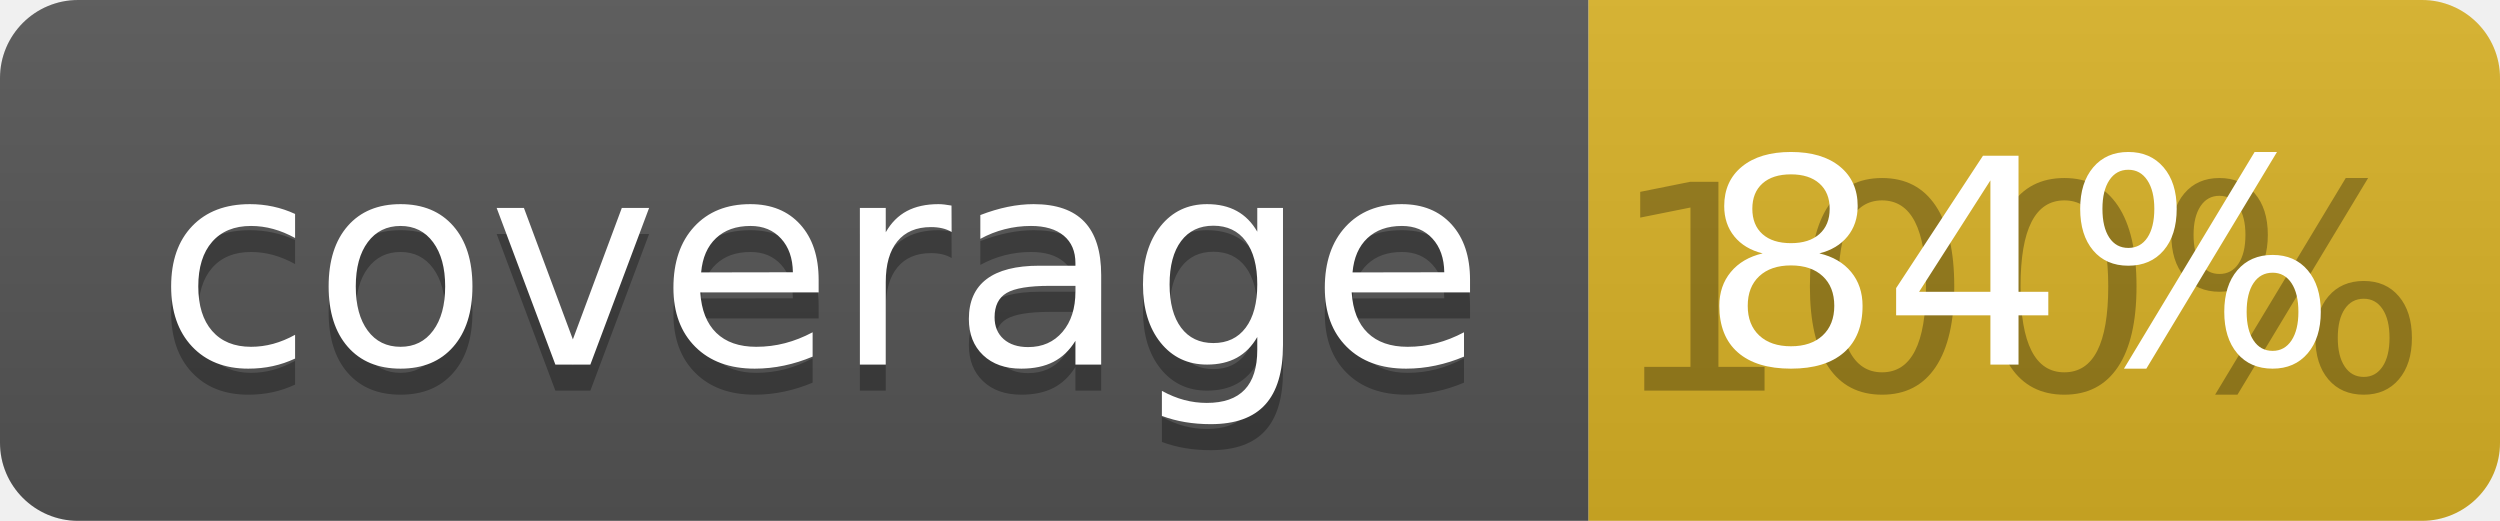
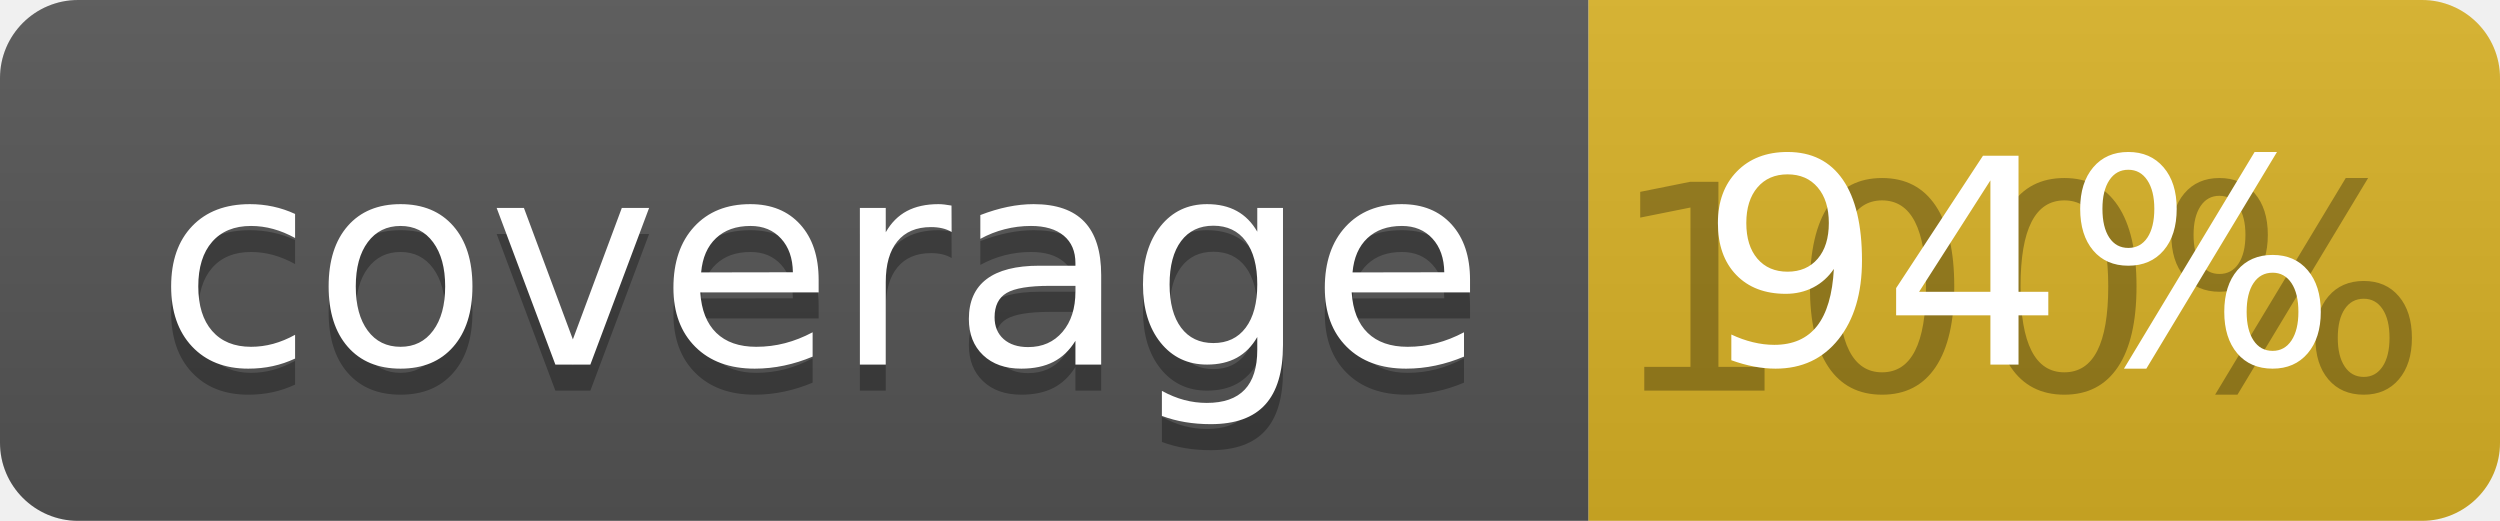
<svg xmlns="http://www.w3.org/2000/svg" width="96" height="20">
  <linearGradient id="b" x2="0" y2="100%">
    <stop offset="0" stop-color="#bbb" stop-opacity=".1" />
    <stop offset="1" stop-opacity=".1" />
  </linearGradient>
  <clipPath id="a">
    <rect width="96" height="20" rx="3" fill="#fff" />
  </clipPath>
  <g clip-path="url(#a)">
    <path fill="#555" d="M0 0h61v20H0z" />
    <path fill="#D9B226" d="M61 0h35v20H61z" />
    <path fill="url(#b)" d="M0 0h96v20H0z" />
  </g>
  <g fill="#fff" text-anchor="middle" font-family="DejaVu Sans,Verdana,Geneva,sans-serif" font-size="110">
    <text x="315" y="150" fill="#010101" fill-opacity=".3" transform="scale(.1)" textLength="510">coverage</text>
    <text x="315" y="140" transform="scale(.1)" textLength="510">coverage</text>
    <text x="775" y="150" fill="#010101" fill-opacity=".3" transform="scale(.1)" textLength="250">100%</text>
-     <text x="775" y="140" transform="scale(.1)" textLength="250">84%</text>
+     <text x="775" y="140" transform="scale(.1)" textLength="250">94%</text>
  </g>
</svg>
